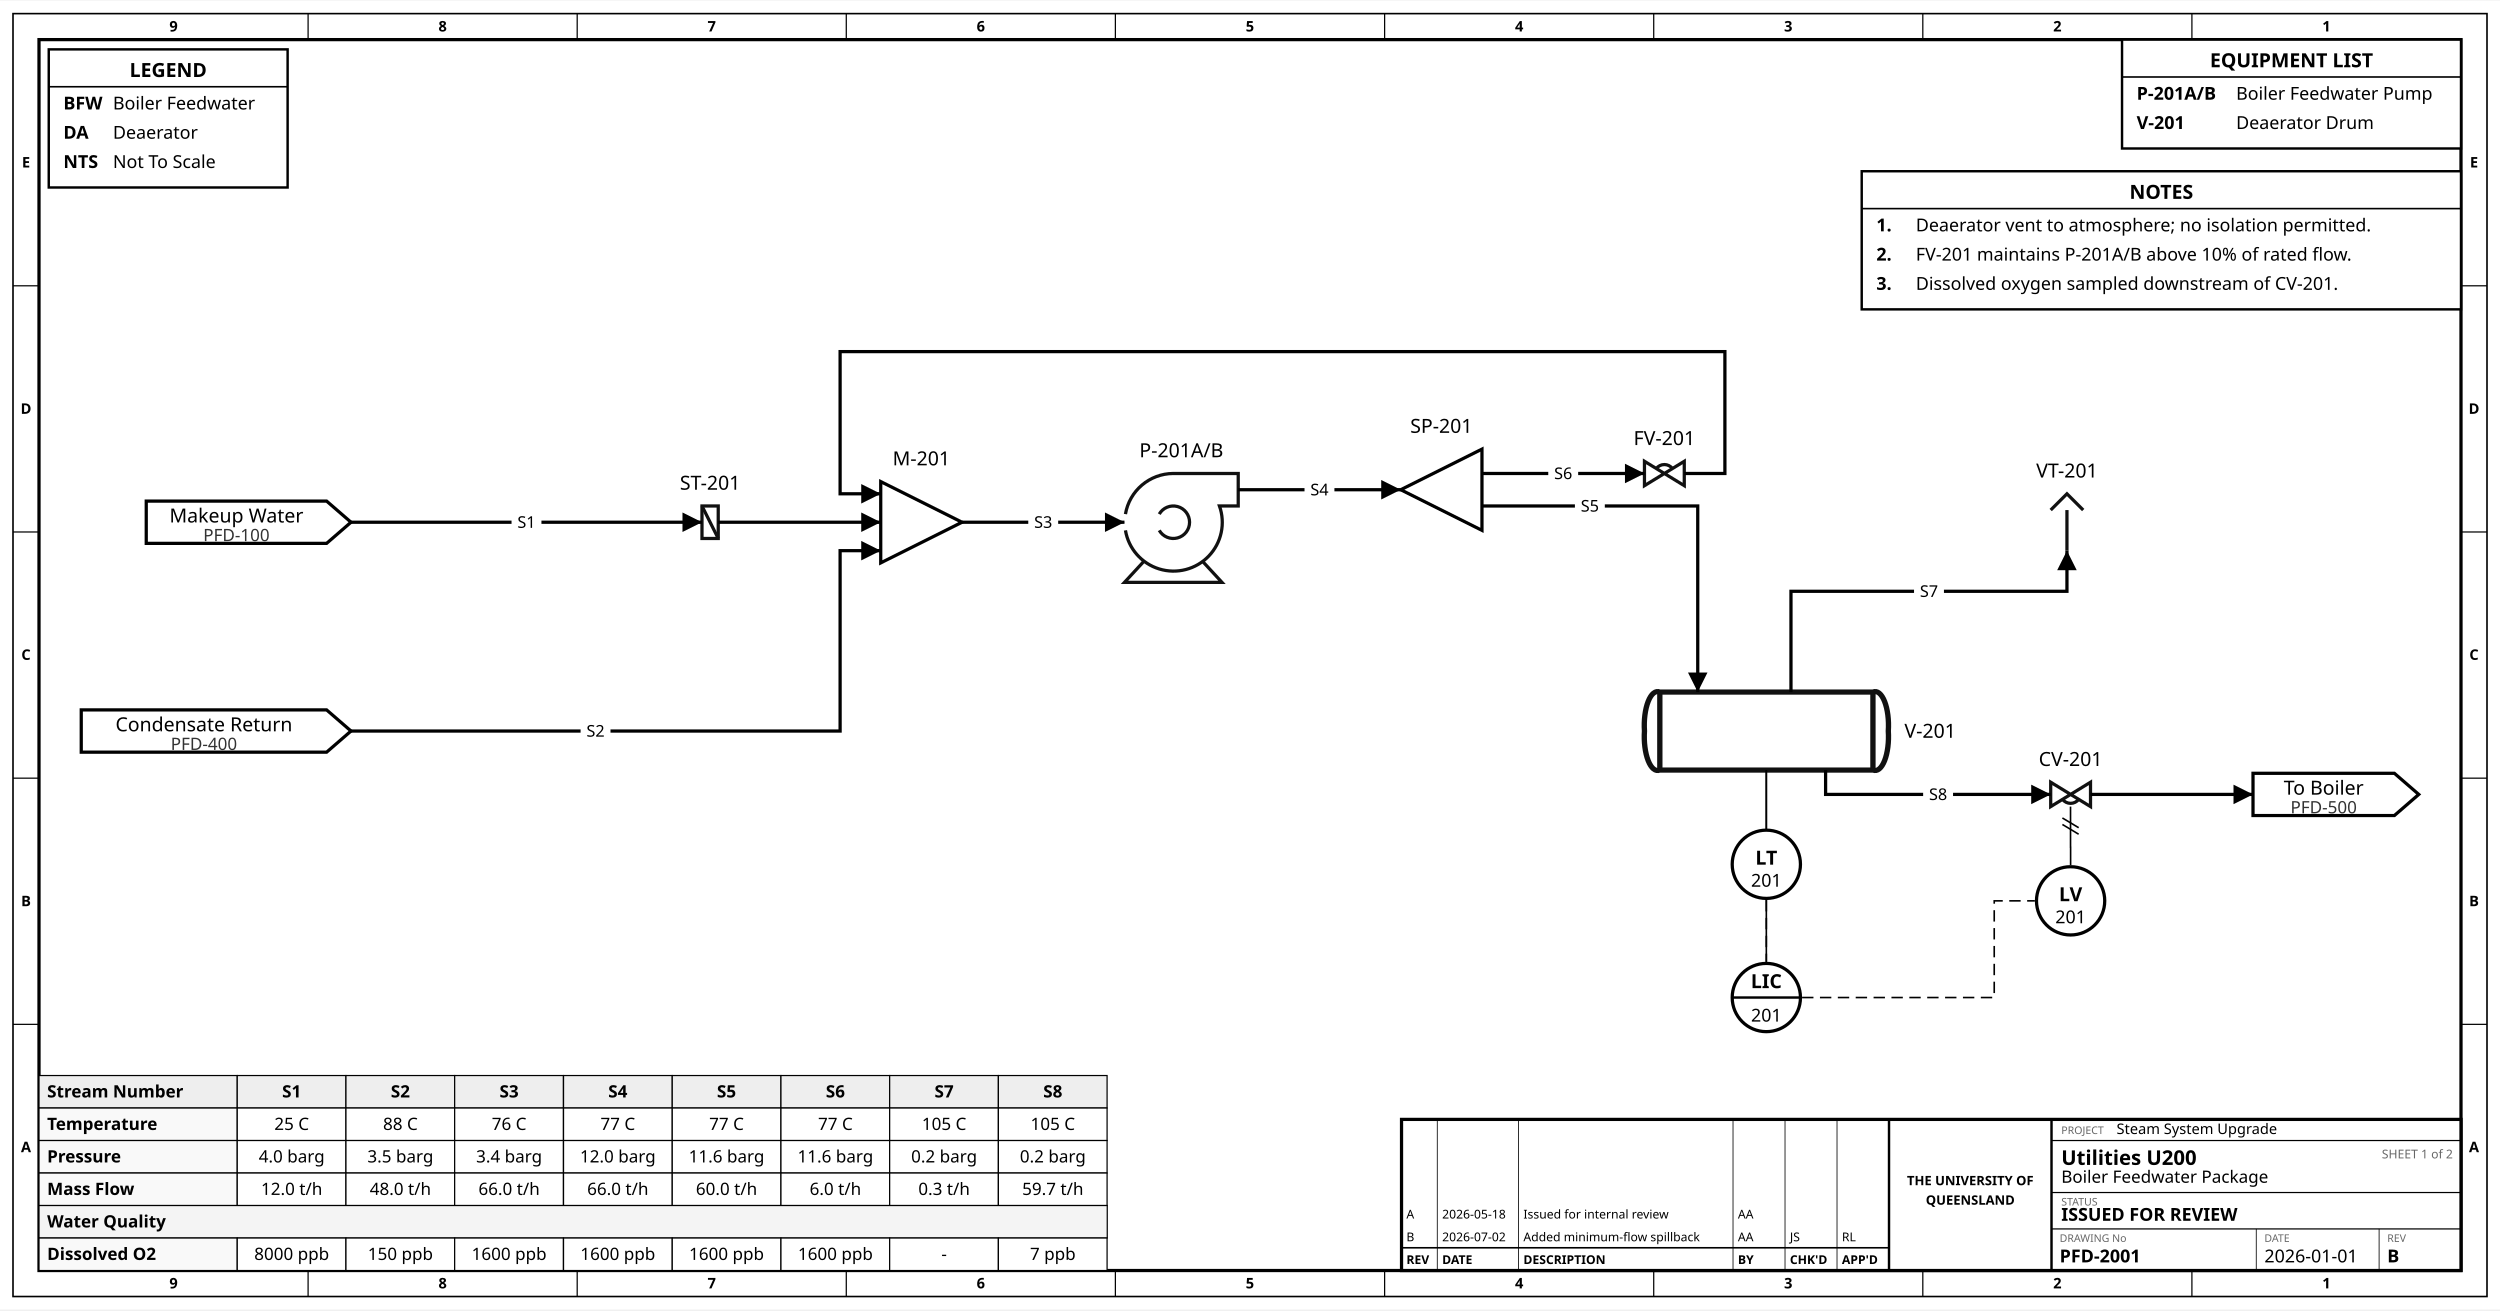
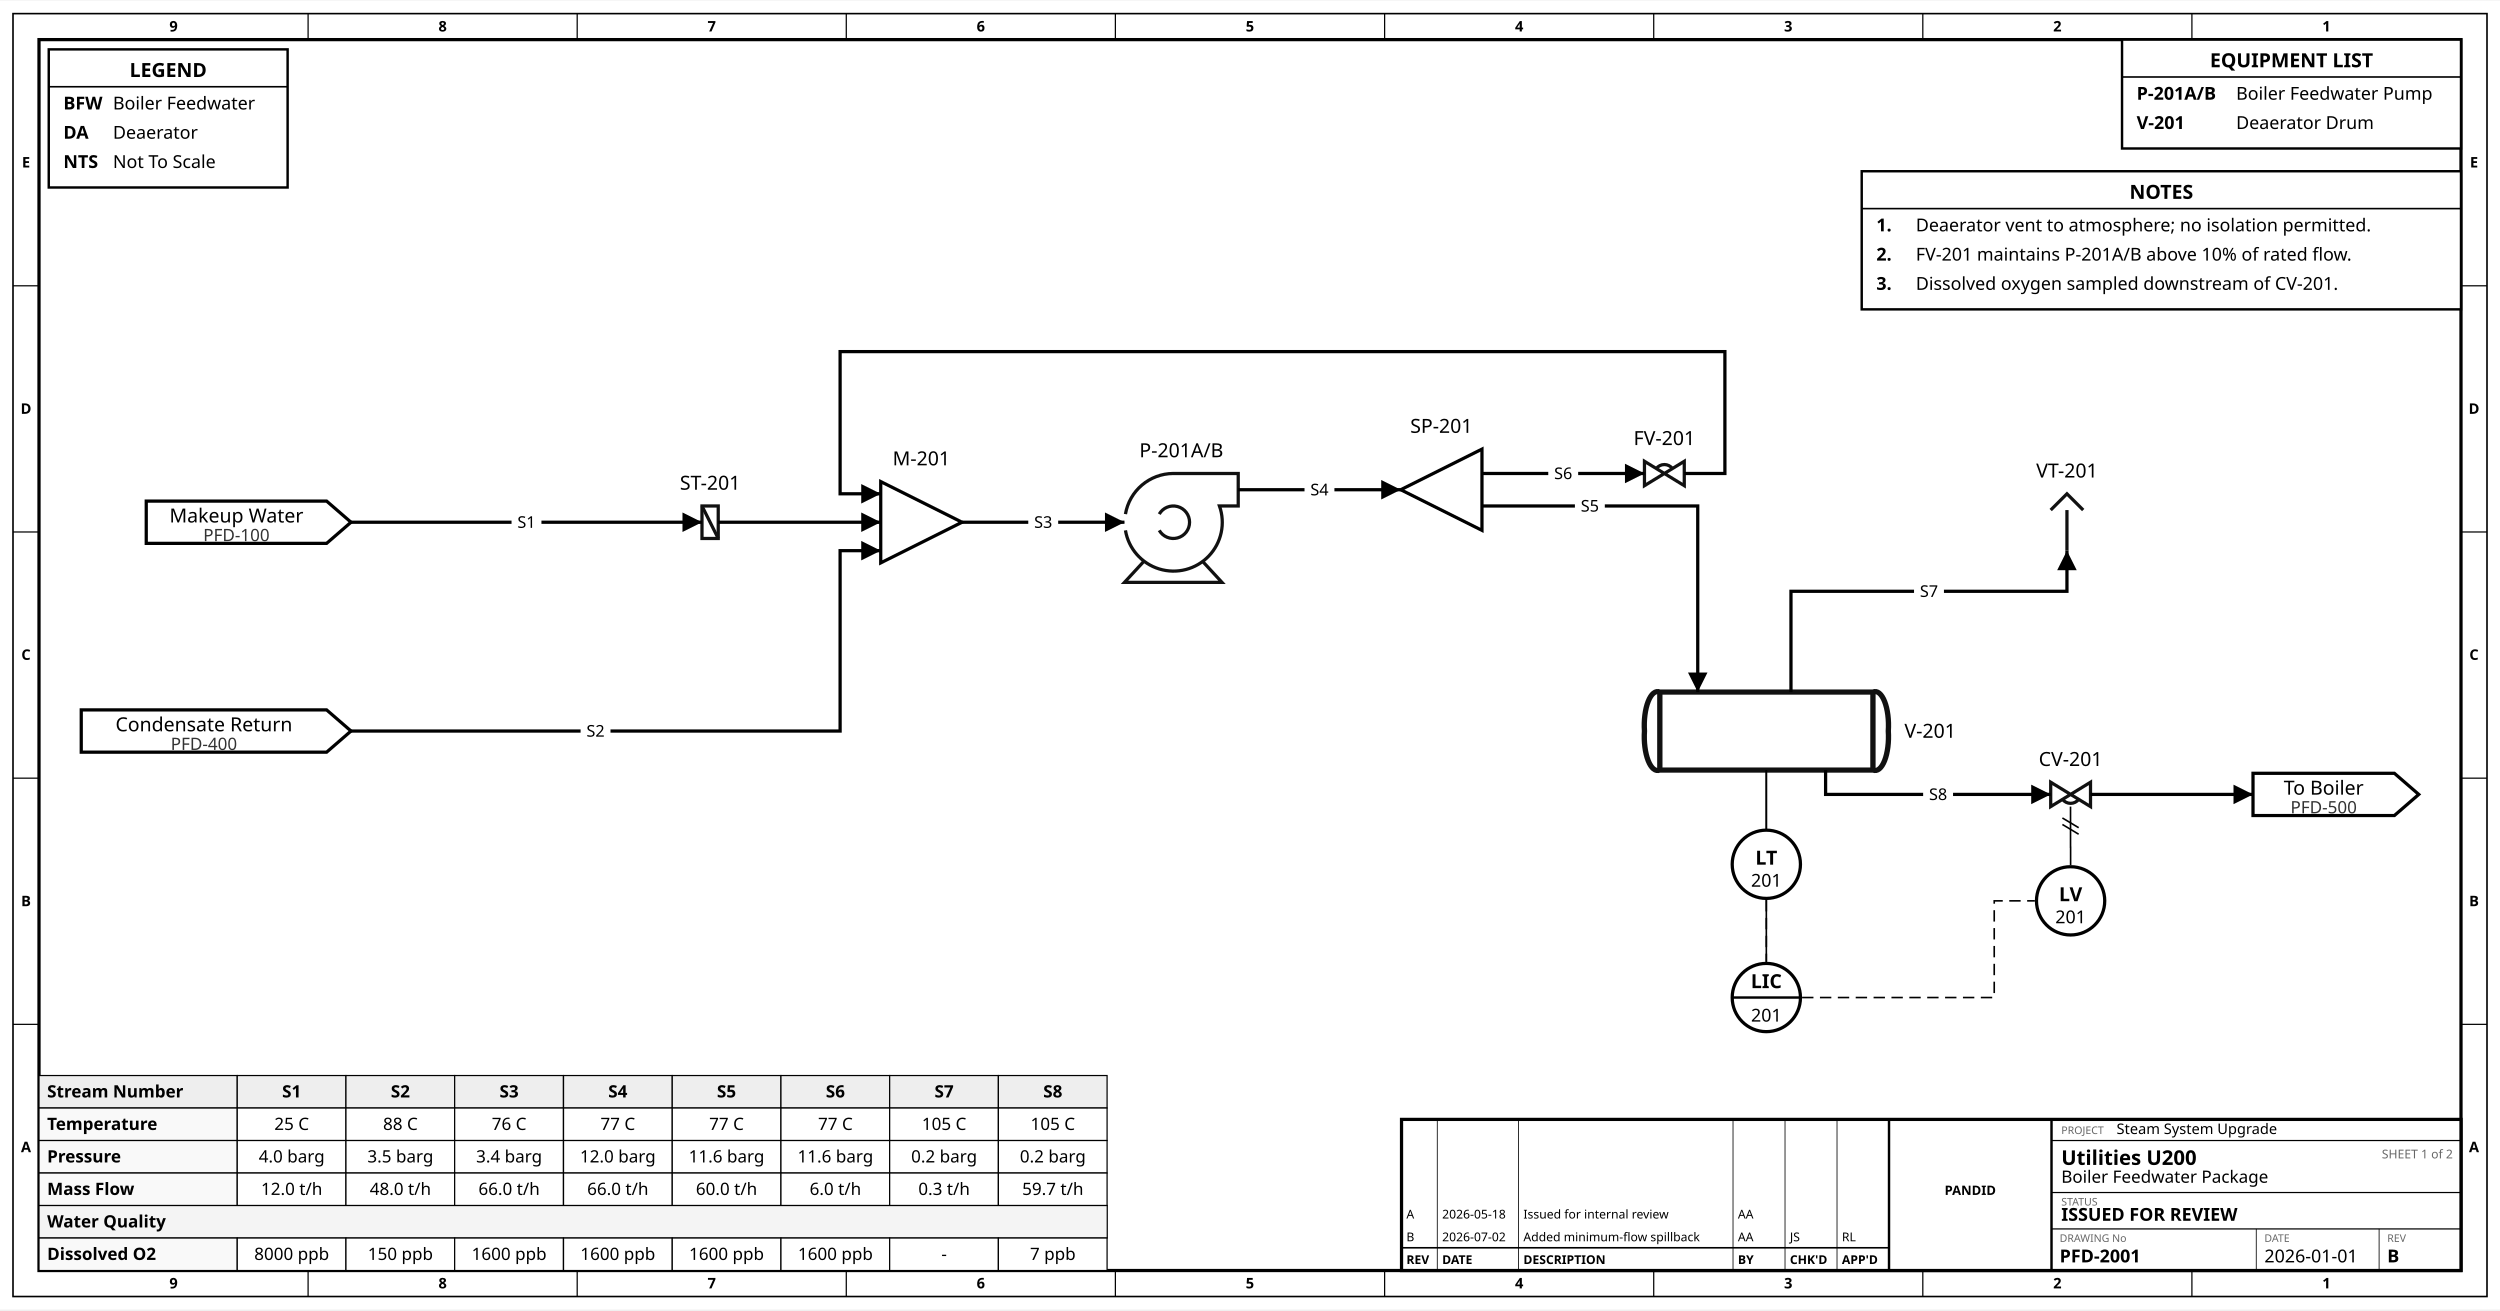
<svg xmlns="http://www.w3.org/2000/svg" width="1538" height="806" viewBox="-116.0 602.5 1538.5 805.5">
  <rect x="-116.0" y="602.5" width="1538.5" height="805.5" fill="white" />
  <rect x="-108.0" y="610.5" width="1522.5" height="789.5" fill="none" stroke="black" stroke-width="1" />
  <rect x="-92.0" y="626.5" width="1490.5" height="757.5" fill="none" stroke="black" stroke-width="2" />
  <text x="-9.2" y="621.5" font-family="sans-serif" font-size="9.0" text-anchor="middle" font-weight="bold" fill="black">9</text>
  <text x="-9.2" y="1395.0" font-family="sans-serif" font-size="9.0" text-anchor="middle" font-weight="bold" fill="black">9</text>
  <line x1="73.6" y1="610.5" x2="73.6" y2="626.5" stroke="black" stroke-width="0.75" />
  <line x1="73.6" y1="1384.0" x2="73.6" y2="1400.0" stroke="black" stroke-width="0.75" />
  <text x="156.4" y="621.5" font-family="sans-serif" font-size="9.0" text-anchor="middle" font-weight="bold" fill="black">8</text>
  <text x="156.4" y="1395.0" font-family="sans-serif" font-size="9.0" text-anchor="middle" font-weight="bold" fill="black">8</text>
  <line x1="239.2" y1="610.5" x2="239.2" y2="626.5" stroke="black" stroke-width="0.75" />
  <line x1="239.2" y1="1384.0" x2="239.2" y2="1400.0" stroke="black" stroke-width="0.75" />
  <text x="322.0" y="621.5" font-family="sans-serif" font-size="9.0" text-anchor="middle" font-weight="bold" fill="black">7</text>
  <text x="322.0" y="1395.0" font-family="sans-serif" font-size="9.0" text-anchor="middle" font-weight="bold" fill="black">7</text>
  <line x1="404.8" y1="610.5" x2="404.8" y2="626.5" stroke="black" stroke-width="0.75" />
  <line x1="404.8" y1="1384.0" x2="404.8" y2="1400.0" stroke="black" stroke-width="0.75" />
  <text x="487.6" y="621.5" font-family="sans-serif" font-size="9.0" text-anchor="middle" font-weight="bold" fill="black">6</text>
  <text x="487.6" y="1395.0" font-family="sans-serif" font-size="9.0" text-anchor="middle" font-weight="bold" fill="black">6</text>
  <line x1="570.4" y1="610.5" x2="570.4" y2="626.5" stroke="black" stroke-width="0.75" />
  <line x1="570.4" y1="1384.0" x2="570.4" y2="1400.0" stroke="black" stroke-width="0.75" />
  <text x="653.2" y="621.5" font-family="sans-serif" font-size="9.0" text-anchor="middle" font-weight="bold" fill="black">5</text>
  <text x="653.2" y="1395.0" font-family="sans-serif" font-size="9.0" text-anchor="middle" font-weight="bold" fill="black">5</text>
  <line x1="736.1" y1="610.5" x2="736.1" y2="626.5" stroke="black" stroke-width="0.75" />
  <line x1="736.1" y1="1384.0" x2="736.1" y2="1400.0" stroke="black" stroke-width="0.75" />
  <text x="818.9" y="621.5" font-family="sans-serif" font-size="9.0" text-anchor="middle" font-weight="bold" fill="black">4</text>
  <text x="818.9" y="1395.0" font-family="sans-serif" font-size="9.0" text-anchor="middle" font-weight="bold" fill="black">4</text>
  <line x1="901.7" y1="610.5" x2="901.7" y2="626.5" stroke="black" stroke-width="0.75" />
  <line x1="901.7" y1="1384.0" x2="901.7" y2="1400.0" stroke="black" stroke-width="0.75" />
  <text x="984.5" y="621.5" font-family="sans-serif" font-size="9.0" text-anchor="middle" font-weight="bold" fill="black">3</text>
  <text x="984.5" y="1395.0" font-family="sans-serif" font-size="9.0" text-anchor="middle" font-weight="bold" fill="black">3</text>
  <line x1="1067.3" y1="610.5" x2="1067.3" y2="626.5" stroke="black" stroke-width="0.75" />
  <line x1="1067.3" y1="1384.0" x2="1067.3" y2="1400.0" stroke="black" stroke-width="0.75" />
  <text x="1150.1" y="621.5" font-family="sans-serif" font-size="9.0" text-anchor="middle" font-weight="bold" fill="black">2</text>
  <text x="1150.1" y="1395.0" font-family="sans-serif" font-size="9.0" text-anchor="middle" font-weight="bold" fill="black">2</text>
  <line x1="1232.9" y1="610.5" x2="1232.9" y2="626.5" stroke="black" stroke-width="0.75" />
  <line x1="1232.9" y1="1384.0" x2="1232.9" y2="1400.0" stroke="black" stroke-width="0.75" />
  <text x="1315.7" y="621.5" font-family="sans-serif" font-size="9.0" text-anchor="middle" font-weight="bold" fill="black">1</text>
  <text x="1315.7" y="1395.0" font-family="sans-serif" font-size="9.0" text-anchor="middle" font-weight="bold" fill="black">1</text>
  <text x="-100.0" y="705.2" font-family="sans-serif" font-size="9.0" text-anchor="middle" font-weight="bold" fill="black">E</text>
  <text x="1406.5" y="705.2" font-family="sans-serif" font-size="9.0" text-anchor="middle" font-weight="bold" fill="black">E</text>
  <line x1="-108.0" y1="778.0" x2="-92.0" y2="778.0" stroke="black" stroke-width="0.75" />
  <line x1="1398.5" y1="778.0" x2="1414.5" y2="778.0" stroke="black" stroke-width="0.75" />
  <text x="-100.0" y="856.8" font-family="sans-serif" font-size="9.0" text-anchor="middle" font-weight="bold" fill="black">D</text>
  <text x="1406.5" y="856.8" font-family="sans-serif" font-size="9.0" text-anchor="middle" font-weight="bold" fill="black">D</text>
  <line x1="-108.0" y1="929.5" x2="-92.0" y2="929.5" stroke="black" stroke-width="0.75" />
  <line x1="1398.5" y1="929.5" x2="1414.5" y2="929.5" stroke="black" stroke-width="0.75" />
  <text x="-100.0" y="1008.2" font-family="sans-serif" font-size="9.0" text-anchor="middle" font-weight="bold" fill="black">C</text>
  <text x="1406.5" y="1008.2" font-family="sans-serif" font-size="9.0" text-anchor="middle" font-weight="bold" fill="black">C</text>
  <line x1="-108.0" y1="1081.0" x2="-92.0" y2="1081.0" stroke="black" stroke-width="0.75" />
  <line x1="1398.5" y1="1081.0" x2="1414.5" y2="1081.0" stroke="black" stroke-width="0.75" />
  <text x="-100.0" y="1159.8" font-family="sans-serif" font-size="9.0" text-anchor="middle" font-weight="bold" fill="black">B</text>
  <text x="1406.5" y="1159.8" font-family="sans-serif" font-size="9.0" text-anchor="middle" font-weight="bold" fill="black">B</text>
  <line x1="-108.0" y1="1232.5" x2="-92.0" y2="1232.5" stroke="black" stroke-width="0.75" />
  <line x1="1398.5" y1="1232.5" x2="1414.5" y2="1232.5" stroke="black" stroke-width="0.75" />
  <text x="-100.0" y="1311.2" font-family="sans-serif" font-size="9.0" text-anchor="middle" font-weight="bold" fill="black">A</text>
  <text x="1406.5" y="1311.2" font-family="sans-serif" font-size="9.0" text-anchor="middle" font-weight="bold" fill="black">A</text>
  <rect x="-86.0" y="632.5" width="147.0" height="85.0" fill="white" stroke="black" stroke-width="1.5" />
  <text x="-12.5" y="649.5" font-family="sans-serif" font-size="12.0" text-anchor="middle" font-weight="bold" fill="black">LEGEND</text>
  <line x1="-86.0" y1="655.5" x2="61.0" y2="655.5" stroke="black" stroke-width="1" />
  <text x="-77.0" y="669.5" font-family="sans-serif" font-size="11.0" text-anchor="start" font-weight="bold" fill="black">BFW</text>
  <text x="-46.5" y="669.5" font-family="sans-serif" font-size="11.0" text-anchor="start" fill="black">Boiler Feedwater</text>
  <text x="-77.0" y="687.5" font-family="sans-serif" font-size="11.0" text-anchor="start" font-weight="bold" fill="black">DA</text>
  <text x="-46.5" y="687.5" font-family="sans-serif" font-size="11.0" text-anchor="start" fill="black">Deaerator</text>
  <text x="-77.0" y="705.5" font-family="sans-serif" font-size="11.0" text-anchor="start" font-weight="bold" fill="black">NTS</text>
  <text x="-46.5" y="705.5" font-family="sans-serif" font-size="11.0" text-anchor="start" fill="black">Not To Scale</text>
  <rect x="1189.9" y="626.5" width="208.6" height="67.0" fill="white" stroke="black" stroke-width="1.5" />
  <text x="1294.2" y="643.5" font-family="sans-serif" font-size="12.0" text-anchor="middle" font-weight="bold" fill="black">EQUIPMENT LIST</text>
  <line x1="1189.9" y1="649.5" x2="1398.5" y2="649.5" stroke="black" stroke-width="1" />
  <text x="1198.9" y="663.5" font-family="sans-serif" font-size="11.0" text-anchor="start" font-weight="bold" fill="black">P-201A/B</text>
  <text x="1260.1" y="663.5" font-family="sans-serif" font-size="11.0" text-anchor="start" fill="black">Boiler Feedwater Pump</text>
  <text x="1198.9" y="681.5" font-family="sans-serif" font-size="11.0" text-anchor="start" font-weight="bold" fill="black">V-201</text>
  <text x="1260.1" y="681.5" font-family="sans-serif" font-size="11.0" text-anchor="start" fill="black">Deaerator Drum</text>
  <rect x="1029.7" y="707.5" width="368.8" height="85.0" fill="white" stroke="black" stroke-width="1.5" />
  <text x="1214.1" y="724.5" font-family="sans-serif" font-size="12.0" text-anchor="middle" font-weight="bold" fill="black">NOTES</text>
  <line x1="1029.7" y1="730.5" x2="1398.5" y2="730.5" stroke="black" stroke-width="1" />
  <text x="1038.7" y="744.5" font-family="sans-serif" font-size="11.0" text-anchor="start" font-weight="bold" fill="black">1.</text>
  <text x="1063.0" y="744.5" font-family="sans-serif" font-size="11.0" text-anchor="start" fill="black">Deaerator vent to atmosphere; no isolation permitted.</text>
  <text x="1038.7" y="762.5" font-family="sans-serif" font-size="11.0" text-anchor="start" font-weight="bold" fill="black">2.</text>
  <text x="1063.0" y="762.5" font-family="sans-serif" font-size="11.0" text-anchor="start" fill="black">FV-201 maintains P-201A/B above 10% of rated flow.</text>
  <text x="1038.7" y="780.5" font-family="sans-serif" font-size="11.0" text-anchor="start" font-weight="bold" fill="black">3.</text>
  <text x="1063.0" y="780.5" font-family="sans-serif" font-size="11.0" text-anchor="start" fill="black">Dissolved oxygen sampled downstream of CV-201.</text>
  <g id="stream_table">
    <rect x="-92.0" y="1264.0" width="122.0" height="20.0" fill="#eee" stroke="black" stroke-width="0.75" />
    <text x="-87.0" y="1277.5" font-family="sans-serif" font-size="10.5" font-weight="bold" text-anchor="start">Stream Number</text>
    <rect x="30.0" y="1264.0" width="66.9" height="20.0" fill="#eee" stroke="black" stroke-width="0.75" />
    <text x="63.5" y="1277.5" font-family="sans-serif" font-size="10.5" font-weight="bold" text-anchor="middle">S1</text>
    <rect x="96.9" y="1264.0" width="66.9" height="20.0" fill="#eee" stroke="black" stroke-width="0.75" />
    <text x="130.4" y="1277.5" font-family="sans-serif" font-size="10.5" font-weight="bold" text-anchor="middle">S2</text>
    <rect x="163.8" y="1264.0" width="66.9" height="20.0" fill="#eee" stroke="black" stroke-width="0.75" />
    <text x="197.3" y="1277.5" font-family="sans-serif" font-size="10.5" font-weight="bold" text-anchor="middle">S3</text>
    <rect x="230.8" y="1264.0" width="66.9" height="20.0" fill="#eee" stroke="black" stroke-width="0.75" />
    <text x="264.2" y="1277.5" font-family="sans-serif" font-size="10.5" font-weight="bold" text-anchor="middle">S4</text>
    <rect x="297.7" y="1264.0" width="66.9" height="20.0" fill="#eee" stroke="black" stroke-width="0.75" />
    <text x="331.1" y="1277.5" font-family="sans-serif" font-size="10.5" font-weight="bold" text-anchor="middle">S5</text>
    <rect x="364.6" y="1264.0" width="66.9" height="20.0" fill="#eee" stroke="black" stroke-width="0.75" />
    <text x="398.1" y="1277.5" font-family="sans-serif" font-size="10.5" font-weight="bold" text-anchor="middle">S6</text>
    <rect x="431.5" y="1264.0" width="66.9" height="20.0" fill="#eee" stroke="black" stroke-width="0.75" />
    <text x="465.0" y="1277.5" font-family="sans-serif" font-size="10.5" font-weight="bold" text-anchor="middle">S7</text>
    <rect x="498.4" y="1264.0" width="66.9" height="20.0" fill="#eee" stroke="black" stroke-width="0.75" />
    <text x="531.9" y="1277.5" font-family="sans-serif" font-size="10.5" font-weight="bold" text-anchor="middle">S8</text>
    <rect x="-92.0" y="1284.0" width="122.0" height="20.0" fill="#f9f9f9" stroke="black" stroke-width="0.75" />
    <text x="-87.0" y="1297.5" font-family="sans-serif" font-size="10.5" font-weight="bold" text-anchor="start">Temperature</text>
    <rect x="30.0" y="1284.0" width="66.9" height="20.0" fill="white" stroke="black" stroke-width="0.75" />
    <text x="63.5" y="1297.5" font-family="sans-serif" font-size="10.5" text-anchor="middle">25 C</text>
    <rect x="96.9" y="1284.0" width="66.9" height="20.0" fill="white" stroke="black" stroke-width="0.75" />
    <text x="130.4" y="1297.5" font-family="sans-serif" font-size="10.5" text-anchor="middle">88 C</text>
    <rect x="163.8" y="1284.0" width="66.9" height="20.0" fill="white" stroke="black" stroke-width="0.75" />
    <text x="197.3" y="1297.5" font-family="sans-serif" font-size="10.5" text-anchor="middle">76 C</text>
    <rect x="230.8" y="1284.0" width="66.9" height="20.0" fill="white" stroke="black" stroke-width="0.75" />
    <text x="264.2" y="1297.5" font-family="sans-serif" font-size="10.5" text-anchor="middle">77 C</text>
    <rect x="297.7" y="1284.0" width="66.9" height="20.0" fill="white" stroke="black" stroke-width="0.75" />
    <text x="331.1" y="1297.5" font-family="sans-serif" font-size="10.5" text-anchor="middle">77 C</text>
    <rect x="364.6" y="1284.0" width="66.9" height="20.0" fill="white" stroke="black" stroke-width="0.75" />
    <text x="398.1" y="1297.5" font-family="sans-serif" font-size="10.5" text-anchor="middle">77 C</text>
    <rect x="431.5" y="1284.0" width="66.9" height="20.0" fill="white" stroke="black" stroke-width="0.75" />
    <text x="465.0" y="1297.5" font-family="sans-serif" font-size="10.5" text-anchor="middle">105 C</text>
    <rect x="498.4" y="1284.0" width="66.9" height="20.0" fill="white" stroke="black" stroke-width="0.75" />
    <text x="531.9" y="1297.5" font-family="sans-serif" font-size="10.5" text-anchor="middle">105 C</text>
    <rect x="-92.0" y="1304.0" width="122.0" height="20.0" fill="#f9f9f9" stroke="black" stroke-width="0.75" />
    <text x="-87.0" y="1317.5" font-family="sans-serif" font-size="10.5" font-weight="bold" text-anchor="start">Pressure</text>
    <rect x="30.0" y="1304.0" width="66.9" height="20.0" fill="white" stroke="black" stroke-width="0.75" />
    <text x="63.5" y="1317.5" font-family="sans-serif" font-size="10.5" text-anchor="middle">4.0 barg</text>
    <rect x="96.9" y="1304.0" width="66.9" height="20.0" fill="white" stroke="black" stroke-width="0.75" />
    <text x="130.4" y="1317.5" font-family="sans-serif" font-size="10.5" text-anchor="middle">3.5 barg</text>
    <rect x="163.8" y="1304.0" width="66.9" height="20.0" fill="white" stroke="black" stroke-width="0.75" />
    <text x="197.3" y="1317.5" font-family="sans-serif" font-size="10.5" text-anchor="middle">3.4 barg</text>
    <rect x="230.8" y="1304.0" width="66.9" height="20.0" fill="white" stroke="black" stroke-width="0.75" />
    <text x="264.2" y="1317.5" font-family="sans-serif" font-size="10.5" text-anchor="middle">12.0 barg</text>
    <rect x="297.7" y="1304.0" width="66.9" height="20.0" fill="white" stroke="black" stroke-width="0.75" />
    <text x="331.1" y="1317.5" font-family="sans-serif" font-size="10.5" text-anchor="middle">11.6 barg</text>
    <rect x="364.6" y="1304.0" width="66.9" height="20.0" fill="white" stroke="black" stroke-width="0.75" />
    <text x="398.1" y="1317.5" font-family="sans-serif" font-size="10.5" text-anchor="middle">11.6 barg</text>
    <rect x="431.5" y="1304.0" width="66.9" height="20.0" fill="white" stroke="black" stroke-width="0.75" />
    <text x="465.0" y="1317.5" font-family="sans-serif" font-size="10.5" text-anchor="middle">0.2 barg</text>
    <rect x="498.4" y="1304.0" width="66.9" height="20.0" fill="white" stroke="black" stroke-width="0.75" />
    <text x="531.9" y="1317.5" font-family="sans-serif" font-size="10.5" text-anchor="middle">0.2 barg</text>
    <rect x="-92.0" y="1324.0" width="122.0" height="20.0" fill="#f9f9f9" stroke="black" stroke-width="0.75" />
    <text x="-87.0" y="1337.5" font-family="sans-serif" font-size="10.5" font-weight="bold" text-anchor="start">Mass Flow</text>
    <rect x="30.0" y="1324.0" width="66.9" height="20.0" fill="white" stroke="black" stroke-width="0.75" />
    <text x="63.5" y="1337.5" font-family="sans-serif" font-size="10.5" text-anchor="middle">12.0 t/h</text>
    <rect x="96.9" y="1324.0" width="66.9" height="20.0" fill="white" stroke="black" stroke-width="0.75" />
    <text x="130.4" y="1337.5" font-family="sans-serif" font-size="10.5" text-anchor="middle">48.0 t/h</text>
    <rect x="163.8" y="1324.0" width="66.9" height="20.0" fill="white" stroke="black" stroke-width="0.75" />
    <text x="197.3" y="1337.5" font-family="sans-serif" font-size="10.5" text-anchor="middle">66.0 t/h</text>
    <rect x="230.8" y="1324.0" width="66.9" height="20.0" fill="white" stroke="black" stroke-width="0.75" />
    <text x="264.2" y="1337.5" font-family="sans-serif" font-size="10.5" text-anchor="middle">66.0 t/h</text>
    <rect x="297.7" y="1324.0" width="66.9" height="20.0" fill="white" stroke="black" stroke-width="0.75" />
    <text x="331.1" y="1337.5" font-family="sans-serif" font-size="10.5" text-anchor="middle">60.0 t/h</text>
    <rect x="364.6" y="1324.0" width="66.9" height="20.0" fill="white" stroke="black" stroke-width="0.75" />
    <text x="398.1" y="1337.5" font-family="sans-serif" font-size="10.5" text-anchor="middle">6.0 t/h</text>
    <rect x="431.5" y="1324.0" width="66.9" height="20.0" fill="white" stroke="black" stroke-width="0.75" />
    <text x="465.0" y="1337.5" font-family="sans-serif" font-size="10.5" text-anchor="middle">0.3 t/h</text>
    <rect x="498.4" y="1324.0" width="66.9" height="20.0" fill="white" stroke="black" stroke-width="0.75" />
    <text x="531.9" y="1337.5" font-family="sans-serif" font-size="10.5" text-anchor="middle">59.7 t/h</text>
    <rect x="-92.0" y="1344.0" width="657.4" height="20.0" fill="#f4f4f4" stroke="black" stroke-width="0.75" />
    <text x="-87.0" y="1357.5" font-family="sans-serif" font-size="10.5" font-weight="bold" text-anchor="start">Water Quality</text>
    <rect x="-92.0" y="1364.0" width="122.0" height="20.0" fill="#f9f9f9" stroke="black" stroke-width="0.75" />
    <text x="-87.0" y="1377.5" font-family="sans-serif" font-size="10.5" font-weight="bold" text-anchor="start">Dissolved O2</text>
    <rect x="30.0" y="1364.0" width="66.9" height="20.0" fill="white" stroke="black" stroke-width="0.75" />
    <text x="63.5" y="1377.5" font-family="sans-serif" font-size="10.5" text-anchor="middle">8000 ppb</text>
    <rect x="96.9" y="1364.0" width="66.9" height="20.0" fill="white" stroke="black" stroke-width="0.75" />
    <text x="130.4" y="1377.5" font-family="sans-serif" font-size="10.5" text-anchor="middle">150 ppb</text>
    <rect x="163.8" y="1364.0" width="66.9" height="20.0" fill="white" stroke="black" stroke-width="0.75" />
    <text x="197.3" y="1377.5" font-family="sans-serif" font-size="10.5" text-anchor="middle">1600 ppb</text>
    <rect x="230.8" y="1364.0" width="66.9" height="20.0" fill="white" stroke="black" stroke-width="0.75" />
    <text x="264.2" y="1377.5" font-family="sans-serif" font-size="10.5" text-anchor="middle">1600 ppb</text>
    <rect x="297.7" y="1364.0" width="66.9" height="20.0" fill="white" stroke="black" stroke-width="0.75" />
    <text x="331.1" y="1377.5" font-family="sans-serif" font-size="10.5" text-anchor="middle">1600 ppb</text>
    <rect x="364.6" y="1364.0" width="66.9" height="20.0" fill="white" stroke="black" stroke-width="0.75" />
    <text x="398.1" y="1377.5" font-family="sans-serif" font-size="10.5" text-anchor="middle">1600 ppb</text>
    <rect x="431.5" y="1364.0" width="66.9" height="20.0" fill="white" stroke="black" stroke-width="0.75" />
    <text x="465.0" y="1377.5" font-family="sans-serif" font-size="10.5" text-anchor="middle">-</text>
    <rect x="498.4" y="1364.0" width="66.9" height="20.0" fill="white" stroke="black" stroke-width="0.75" />
    <text x="531.9" y="1377.5" font-family="sans-serif" font-size="10.5" text-anchor="middle">7 ppb</text>
  </g>
  <rect x="746.5" y="1291.0" width="652.0" height="93.0" fill="white" stroke="black" stroke-width="2" />
  <line x1="1046.5" y1="1291.0" x2="1046.5" y2="1384.0" stroke="black" stroke-width="1.5" />
  <line x1="1146.5" y1="1291.0" x2="1146.5" y2="1384.0" stroke="black" stroke-width="1.5" />
  <line x1="746.5" y1="1370.0" x2="1046.5" y2="1370.0" stroke="black" stroke-width="1" />
  <line x1="768.5" y1="1291.0" x2="768.5" y2="1384.0" stroke="black" stroke-width="0.5" />
  <line x1="818.5" y1="1291.0" x2="818.5" y2="1384.0" stroke="black" stroke-width="0.5" />
  <line x1="950.5" y1="1291.0" x2="950.5" y2="1384.0" stroke="black" stroke-width="0.5" />
  <line x1="982.5" y1="1291.0" x2="982.5" y2="1384.0" stroke="black" stroke-width="0.5" />
  <line x1="1014.5" y1="1291.0" x2="1014.5" y2="1384.0" stroke="black" stroke-width="0.5" />
  <text x="749.5" y="1380.0" font-family="sans-serif" font-size="7.5" text-anchor="start" font-weight="bold" fill="black">REV</text>
  <text x="771.5" y="1380.0" font-family="sans-serif" font-size="7.5" text-anchor="start" font-weight="bold" fill="black">DATE</text>
  <text x="821.5" y="1380.0" font-family="sans-serif" font-size="7.5" text-anchor="start" font-weight="bold" fill="black">DESCRIPTION</text>
  <text x="953.5" y="1380.0" font-family="sans-serif" font-size="7.5" text-anchor="start" font-weight="bold" fill="black">BY</text>
  <text x="985.5" y="1380.0" font-family="sans-serif" font-size="7.5" text-anchor="start" font-weight="bold" fill="black">CHK'D</text>
  <text x="1017.5" y="1380.0" font-family="sans-serif" font-size="7.5" text-anchor="start" font-weight="bold" fill="black">APP'D</text>
  <text x="749.5" y="1366.0" font-family="sans-serif" font-size="7.5" text-anchor="start" fill="black">B</text>
  <text x="771.5" y="1366.0" font-family="sans-serif" font-size="7.5" text-anchor="start" fill="black">2026-07-02</text>
  <text x="821.5" y="1366.0" font-family="sans-serif" font-size="7.5" text-anchor="start" fill="black">Added minimum-flow spillback</text>
  <text x="953.5" y="1366.0" font-family="sans-serif" font-size="7.5" text-anchor="start" fill="black">AA</text>
  <text x="985.5" y="1366.0" font-family="sans-serif" font-size="7.5" text-anchor="start" fill="black">JS</text>
  <text x="1017.5" y="1366.0" font-family="sans-serif" font-size="7.5" text-anchor="start" fill="black">RL</text>
  <text x="749.5" y="1352.0" font-family="sans-serif" font-size="7.5" text-anchor="start" fill="black">A</text>
  <text x="771.5" y="1352.0" font-family="sans-serif" font-size="7.5" text-anchor="start" fill="black">2026-05-18</text>
  <text x="821.5" y="1352.0" font-family="sans-serif" font-size="7.5" text-anchor="start" fill="black">Issued for internal review</text>
  <text x="953.5" y="1352.0" font-family="sans-serif" font-size="7.5" text-anchor="start" fill="black">AA</text>
  <text x="985.5" y="1352.0" font-family="sans-serif" font-size="7.5" text-anchor="start" fill="black" />
  <text x="1017.5" y="1352.0" font-family="sans-serif" font-size="7.5" text-anchor="start" fill="black" />
-   <text x="1096.5" y="1331.5" font-family="sans-serif" font-size="8.0" text-anchor="middle" font-weight="bold" fill="black">THE UNIVERSITY OF</text>
-   <text x="1096.5" y="1343.5" font-family="sans-serif" font-size="8.0" text-anchor="middle" font-weight="bold" fill="black">QUEENSLAND</text>
+   <text x="1096.5" y="1337.5" font-family="sans-serif" font-size="8.0" text-anchor="middle" font-weight="bold" fill="black">PANDID</text>
  <text x="1152.5" y="1300.0" font-family="sans-serif" font-size="6.5" text-anchor="start" fill="#666">PROJECT</text>
  <text x="1186.5" y="1300.0" font-family="sans-serif" font-size="9.0" text-anchor="start" fill="black">Steam System Upgrade</text>
  <line x1="1146.5" y1="1304.0" x2="1398.5" y2="1304.0" stroke="black" stroke-width="0.75" />
  <line x1="1146.5" y1="1336.0" x2="1398.5" y2="1336.0" stroke="black" stroke-width="0.75" />
  <line x1="1146.5" y1="1358.4" x2="1398.5" y2="1358.4" stroke="black" stroke-width="0.75" />
  <text x="1152.5" y="1319.0" font-family="sans-serif" font-size="12.5" text-anchor="start" font-weight="bold" fill="black">Utilities U200</text>
  <text x="1152.5" y="1330.0" font-family="sans-serif" font-size="10.5" text-anchor="start" fill="black">Boiler Feedwater Package</text>
  <text x="1393.5" y="1315.0" font-family="sans-serif" font-size="7.5" text-anchor="end" fill="#666">SHEET 1 of 2</text>
  <text x="1152.5" y="1344.0" font-family="sans-serif" font-size="6.5" text-anchor="start" fill="#666">STATUS</text>
  <text x="1152.5" y="1353.4" font-family="sans-serif" font-size="11.0" text-anchor="start" font-weight="bold" fill="black">ISSUED FOR REVIEW</text>
  <text x="1151.5" y="1366.4" font-family="sans-serif" font-size="6.5" text-anchor="start" fill="#666">DRAWING No</text>
  <text x="1151.5" y="1379.0" font-family="sans-serif" font-size="11.0" text-anchor="start" font-weight="bold" fill="black">PFD-2001</text>
  <line x1="1272.5" y1="1358.4" x2="1272.5" y2="1384.0" stroke="black" stroke-width="0.5" />
  <text x="1277.5" y="1366.4" font-family="sans-serif" font-size="6.5" text-anchor="start" fill="#666">DATE</text>
  <text x="1277.5" y="1379.0" font-family="sans-serif" font-size="11.0" text-anchor="start" fill="black">2026-01-01</text>
  <line x1="1348.1" y1="1358.4" x2="1348.1" y2="1384.0" stroke="black" stroke-width="0.5" />
  <text x="1353.1" y="1366.4" font-family="sans-serif" font-size="6.5" text-anchor="start" fill="#666">REV</text>
  <text x="1353.1" y="1379.0" font-family="sans-serif" font-size="11.0" text-anchor="start" font-weight="bold" fill="black">B</text>
  <defs>
    <marker id="arrow_black" viewBox="0 0 10 10" refX="10" refY="5" markerWidth="12" markerHeight="12" markerUnits="userSpaceOnUse" orient="auto-start-reverse">
      <path d="M 0 0 L 10 5 L 0 10 z" fill="black" />
    </marker>
    <symbol id="sym_fitting_strainer" viewBox="0 0 10.0 20.0" overflow="visible">
      <g transform="scale(0.25)">
        <rect x="0.0" y="0.0" width="40.0" height="80.0" fill="none" stroke="#111" stroke-width="8.0" />
        <path d="M 0.0 0.0 L 40.0 80.0" fill="none" stroke="#111" stroke-width="8.0" />
      </g>
    </symbol>
    <symbol id="sym_instrument" viewBox="0 0 44.0 44.0" overflow="visible">
      <circle cx="22" cy="22" r="21" fill="white" stroke="black" stroke-width="2" />
    </symbol>
    <symbol id="sym_instrument_panel" viewBox="0 0 44.0 44.0" overflow="visible">
      <circle cx="22" cy="22" r="21" fill="white" stroke="black" stroke-width="2" />
      <line x1="1" y1="22" x2="43" y2="22" stroke="black" stroke-width="1.5" />
    </symbol>
    <symbol id="sym_mixer" viewBox="0 0 50.0 50.0" overflow="visible">
      <polygon points="0,0 50,25 0,50" fill="none" stroke="black" stroke-width="2" />
    </symbol>
    <symbol id="sym_pump" viewBox="0 0 70.0 67.0" overflow="visible">
      <path d="M 12.0 54.0 L 0.0 67.0 L 60.0 67.0 L 48.0 54.0" fill="none" stroke="#111" stroke-width="2.0" />
      <path d="M 0.6 25.0 A 30.0 30.0 0.0 0 1 30.0 0.0 L 70.0 0.0 L 70.0 20.0 L 58.45 20.0 A 30.0 30.0 0.0 0 1 51.859 50.83 A 30.0 30.0 0.0 0 1 21.341 58.742 A 30.0 30.0 0.0 0 1 0.6 35.0" fill="none" stroke="#111" stroke-width="2.0" />
      <path d="M 21.4 25.0 A 10.0 10.0 0.0 1 1 21.4 35.0" fill="none" stroke="#111" stroke-width="2.0" />
    </symbol>
    <symbol id="sym_splitter" viewBox="0 0 50.0 50.0" overflow="visible">
      <polygon points="0,25 50,0 50,50" fill="none" stroke="black" stroke-width="2" />
    </symbol>
    <symbol id="sym_valve_control" viewBox="0 0 24.5 15.0" overflow="visible">
      <g transform="scale(0.25)">
        <path d="M 0.0 60.0 L 0.0 0.0 L 98.0 60.0 L 98.0 0.0 Z" fill="none" stroke="#111" stroke-width="8.0" />
        <path d="M 29.0 18.0 A 25.0 25.0 0.0 0 1 69.0 18.0" fill="none" stroke="#111" stroke-width="8.0" />
      </g>
    </symbol>
    <symbol id="sym_vent" viewBox="0 0 20.0 35.0" overflow="visible">
      <g transform="scale(0.25)">
        <path d="M 40.0 40.0 L 40.0 140.0 M 0.0 40.0 L 40.0 0.0 L 80.0 40.0" fill="none" stroke="#111" stroke-width="8.0" />
      </g>
    </symbol>
    <symbol id="sym_vessel_horizontal" viewBox="0 0 91.5 30.0" preserveAspectRatio="none" overflow="visible">
      <path d="M 5.77 30.0 L 85.77 30.0 A 5.0 13.0 0.0 0 0 91.539 15.0 A 5.0 13.0 0.0 0 0 85.77 0.0 L 5.77 0.0 A 5.0 13.0 0.0 0 0 0.001 15.0 A 5.0 13.0 0.0 0 0 5.77 30.0 Z M 5.77 0.0 L 5.77 30.0 M 85.77 0.0 L 85.77 30.0" fill="none" stroke="#111" stroke-width="2.0" />
    </symbol>
  </defs>
  <g id="units">
    <polygon points="-26.0,910.5 85,910.5 100,923.5 85,936.5 -26.0,936.5" fill="transparent" stroke="black" stroke-width="2" />
    <text x="29.5" y="919.5" font-family="sans-serif" font-size="12" text-anchor="middle" dominant-baseline="middle">Makeup Water</text>
    <text x="29.5" y="931.5" font-family="sans-serif" font-size="10.5" text-anchor="middle" dominant-baseline="middle" fill="#333">PFD-100</text>
    <use href="#sym_fitting_strainer" x="316" y="913.5" width="10.0" height="20.0" />
    <polygon points="-66.0,1039.0 85,1039.0 100,1052.0 85,1065.0 -66.0,1065.0" fill="transparent" stroke="black" stroke-width="2" />
    <text x="9.5" y="1048.0" font-family="sans-serif" font-size="12" text-anchor="middle" dominant-baseline="middle">Condensate Return</text>
    <text x="9.5" y="1060.0" font-family="sans-serif" font-size="10.5" text-anchor="middle" dominant-baseline="middle" fill="#333">PFD-400</text>
    <use href="#sym_mixer" x="426" y="898.5" width="50.0" height="50.0" />
    <use href="#sym_pump" x="576" y="893.5" width="70.0" height="67.0" />
    <use href="#sym_splitter" x="746" y="878.5" width="50.0" height="50.0" />
    <use href="#sym_valve_control" x="896" y="886" width="24.5" height="15.0" />
    <use href="#sym_vessel_horizontal" x="896" y="1028" width="150" height="48" />
    <use href="#sym_vent" x="1146" y="906" width="20.0" height="35.0" />
    <use href="#sym_valve_control" x="1146" y="1083.5" width="24.5" height="15.0" transform="translate(0, 2182) scale(1, -1)" />
    <polygon points="1270.5,1078.0 1357.5,1078.0 1372.5,1091.0 1357.5,1104.0 1270.5,1104.0" fill="transparent" stroke="black" stroke-width="2" />
    <text x="1314.0" y="1087.0" font-family="sans-serif" font-size="12" text-anchor="middle" dominant-baseline="middle">To Boiler</text>
    <text x="1314.0" y="1099.0" font-family="sans-serif" font-size="10.5" text-anchor="middle" dominant-baseline="middle" fill="#333">PFD-500</text>
  </g>
  <g id="streams">
    <path d="M 100.0,923.5 L 316.0,923.5" fill="none" stroke="black" stroke-width="2" marker-end="url(#arrow_black)" />
    <path d="M 326.0,923.5 L 426.0,923.5" fill="none" stroke="black" stroke-width="2" marker-end="url(#arrow_black)" />
    <path d="M 100.0,1052.0 L 401.0,1052.0 L 401.0,941.0 L 426.0,941.0" fill="none" stroke="black" stroke-width="2" marker-end="url(#arrow_black)" />
    <path d="M 476.0,923.5 L 576.0,923.5" fill="none" stroke="black" stroke-width="2" marker-end="url(#arrow_black)" />
    <path d="M 646.0,903.5 L 746.0,903.5" fill="none" stroke="black" stroke-width="2" marker-end="url(#arrow_black)" />
    <path d="M 796.0,913.5 L 928.787,913.5 L 928.787,1028.0" fill="none" stroke="black" stroke-width="2" marker-end="url(#arrow_black)" />
    <path d="M 796.0,893.5 L 896.0,893.5" fill="none" stroke="black" stroke-width="2" marker-end="url(#arrow_black)" />
    <path d="M 920.5,893.5 L 945.5,893.5 L 945.5,818.5 L 401.0,818.5 L 401.0,906.0 L 426.0,906.0" fill="none" stroke="black" stroke-width="2" marker-end="url(#arrow_black)" />
    <path d="M 986.164,1028.0 L 986.164,966.0 L 1156.0,966.0 L 1156.0,941.0" fill="none" stroke="black" stroke-width="2" marker-end="url(#arrow_black)" />
    <path d="M 1007.475,1076.0 L 1007.475,1091.0 L 1146.0,1091.0" fill="none" stroke="black" stroke-width="2" marker-end="url(#arrow_black)" />
    <path d="M 1170.5,1091.0 L 1270.5,1091.0" fill="none" stroke="black" stroke-width="2" marker-end="url(#arrow_black)" />
    <path d="M 971.0,1156.0 L 971.0,1194.0" fill="none" stroke="black" stroke-width="1" stroke-dasharray="7,4" />
    <path d="M 993.0,1216.0 L 1111.25,1216.0 L 1111.25,1156.5 L 1136.25,1156.5" fill="none" stroke="black" stroke-width="1" stroke-dasharray="7,4" />
    <path d="M 1158.25,1134.5 L 1158.25,1123.5 L 1158.2,1123.5 L 1158.2,1098.5" fill="none" stroke="black" stroke-width="1" />
    <line x1="1153.2" y1="1105.5" x2="1163.2" y2="1111.5" stroke="black" stroke-width="1" />
    <line x1="1153.2" y1="1109.5" x2="1163.2" y2="1115.5" stroke="black" stroke-width="1" />
    <rect x="198.8" y="917.0" width="18.4" height="13.0" fill="white" />
    <text x="208.0" y="923.5" font-family="sans-serif" font-size="10" text-anchor="middle" dominant-baseline="middle" fill="black">S1</text>
    <rect x="241.3" y="1045.5" width="18.4" height="13.0" fill="white" />
    <text x="250.5" y="1052.0" font-family="sans-serif" font-size="10" text-anchor="middle" dominant-baseline="middle" fill="black">S2</text>
    <rect x="516.8" y="917.0" width="18.4" height="13.0" fill="white" />
    <text x="526.0" y="923.5" font-family="sans-serif" font-size="10" text-anchor="middle" dominant-baseline="middle" fill="black">S3</text>
    <rect x="686.8" y="897.0" width="18.4" height="13.0" fill="white" />
    <text x="696.0" y="903.5" font-family="sans-serif" font-size="10" text-anchor="middle" dominant-baseline="middle" fill="black">S4</text>
    <rect x="853.2" y="907.0" width="18.4" height="13.0" fill="white" />
    <text x="862.4" y="913.5" font-family="sans-serif" font-size="10" text-anchor="middle" dominant-baseline="middle" fill="black">S5</text>
    <rect x="836.8" y="887.0" width="18.4" height="13.0" fill="white" />
    <text x="846.0" y="893.5" font-family="sans-serif" font-size="10" text-anchor="middle" dominant-baseline="middle" fill="black">S6</text>
    <rect x="1061.9" y="959.5" width="18.4" height="13.0" fill="white" />
    <text x="1071.1" y="966.0" font-family="sans-serif" font-size="10" text-anchor="middle" dominant-baseline="middle" fill="black">S7</text>
    <rect x="1067.5" y="1084.5" width="18.4" height="13.0" fill="white" />
    <text x="1076.7" y="1091.0" font-family="sans-serif" font-size="10" text-anchor="middle" dominant-baseline="middle" fill="black">S8</text>
  </g>
  <g id="instrument_taps">
    <line x1="971" y1="1076" x2="971" y2="1134" stroke="black" stroke-width="1" />
    <line x1="971" y1="1076" x2="971" y2="1216" stroke="black" stroke-width="1" />
  </g>
  <g id="instruments">
    <use href="#sym_instrument" x="949" y="1112" width="44.0" height="44.0" />
    <text x="971.0" y="1130.0" font-family="sans-serif" font-size="12" font-weight="bold" text-anchor="middle" dominant-baseline="middle">LT</text>
    <text x="971.0" y="1144.0" font-family="sans-serif" font-size="11" text-anchor="middle" dominant-baseline="middle">201</text>
    <use href="#sym_instrument_panel" x="949" y="1194" width="44.0" height="44.0" />
    <text x="971.0" y="1206.0" font-family="sans-serif" font-size="12" font-weight="bold" text-anchor="middle" dominant-baseline="middle">LIC</text>
    <text x="971.0" y="1227.0" font-family="sans-serif" font-size="11" text-anchor="middle" dominant-baseline="middle">201</text>
    <use href="#sym_instrument" x="1136.25" y="1134.5" width="44.0" height="44.0" />
    <text x="1158.25" y="1152.5" font-family="sans-serif" font-size="12" font-weight="bold" text-anchor="middle" dominant-baseline="middle">LV</text>
    <text x="1158.25" y="1166.5" font-family="sans-serif" font-size="11" text-anchor="middle" dominant-baseline="middle">201</text>
  </g>
  <g id="unit_labels">
    <rect x="297.2" y="891.5" width="47.6" height="15.0" fill="white" />
    <text x="321.0" y="903.5" font-family="sans-serif" font-size="12" text-anchor="middle" dominant-baseline="baseline">ST-201</text>
    <rect x="430.5" y="876.5" width="41.0" height="15.0" fill="white" />
    <text x="451.0" y="888.5" font-family="sans-serif" font-size="12" text-anchor="middle" dominant-baseline="baseline">M-201</text>
    <rect x="580.6" y="871.5" width="60.8" height="15.0" fill="white" />
    <text x="611.0" y="883.5" font-family="sans-serif" font-size="12" text-anchor="middle" dominant-baseline="baseline">P-201A/B</text>
    <rect x="747.2" y="856.5" width="47.6" height="15.0" fill="white" />
    <text x="771.0" y="868.5" font-family="sans-serif" font-size="12" text-anchor="middle" dominant-baseline="baseline">SP-201</text>
    <rect x="884.5" y="864.0" width="47.6" height="15.0" fill="white" />
    <text x="908.25" y="876.0" font-family="sans-serif" font-size="12" text-anchor="middle" dominant-baseline="baseline">FV-201</text>
    <rect x="1056.0" y="1044.5" width="41.0" height="15.0" fill="white" />
    <text x="1056.0" y="1052.0" font-family="sans-serif" font-size="12" text-anchor="start" dominant-baseline="middle">V-201</text>
    <rect x="1132.2" y="884.0" width="47.6" height="15.0" fill="white" />
    <text x="1156.0" y="896.0" font-family="sans-serif" font-size="12" text-anchor="middle" dominant-baseline="baseline">VT-201</text>
    <rect x="1134.5" y="1061.5" width="47.6" height="15.0" fill="white" />
    <text x="1158.25" y="1073.5" font-family="sans-serif" font-size="12" text-anchor="middle" dominant-baseline="baseline">CV-201</text>
  </g>
</svg>
